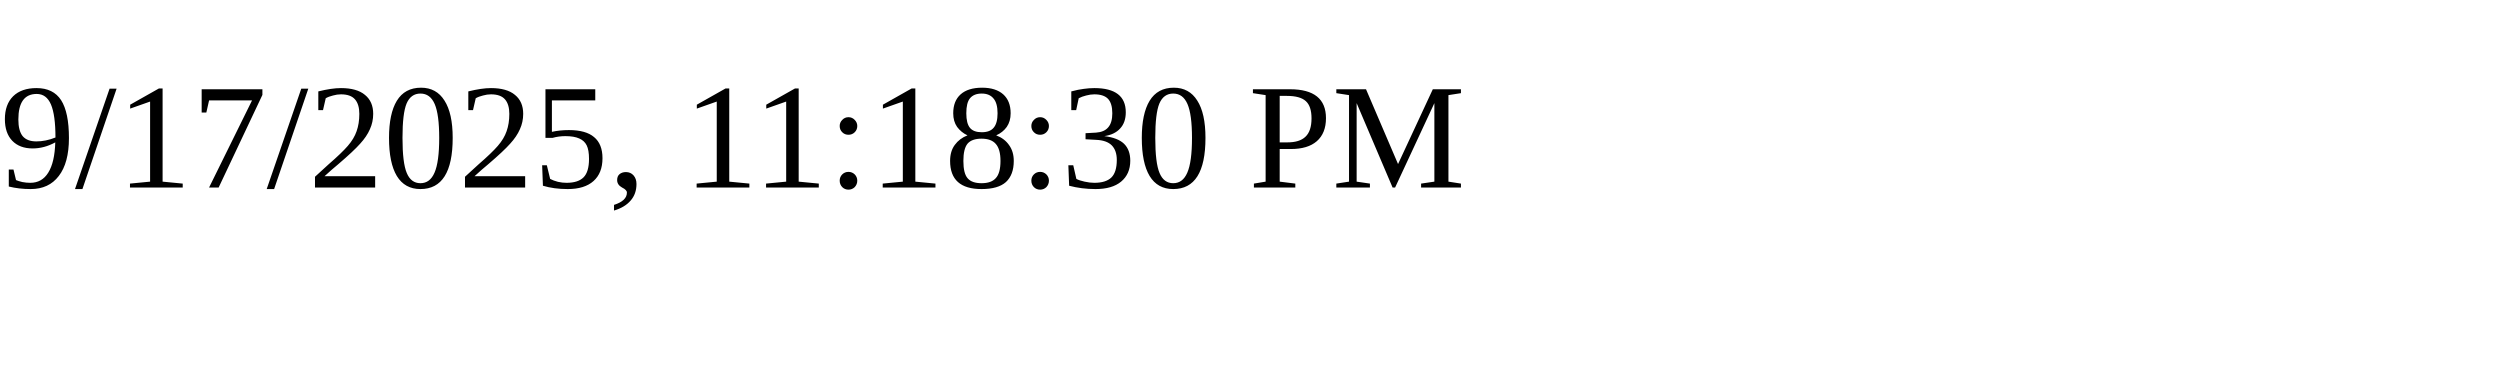
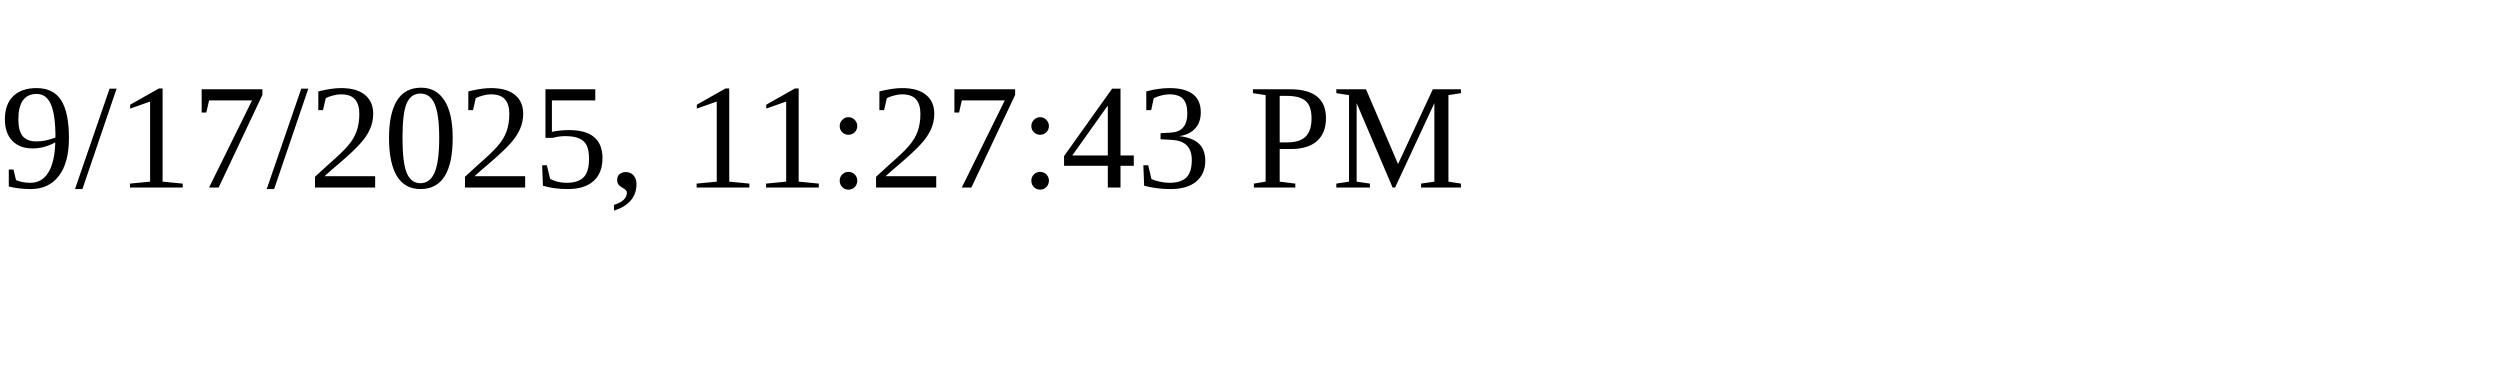
<svg xmlns="http://www.w3.org/2000/svg" height="30" width="200">
-   <text x="0" y="15">9/17/2025, 11:18:30 PM</text>
+   <text x="0" y="15">9/17/2025, 11:27:43 PM</text>
</svg>
